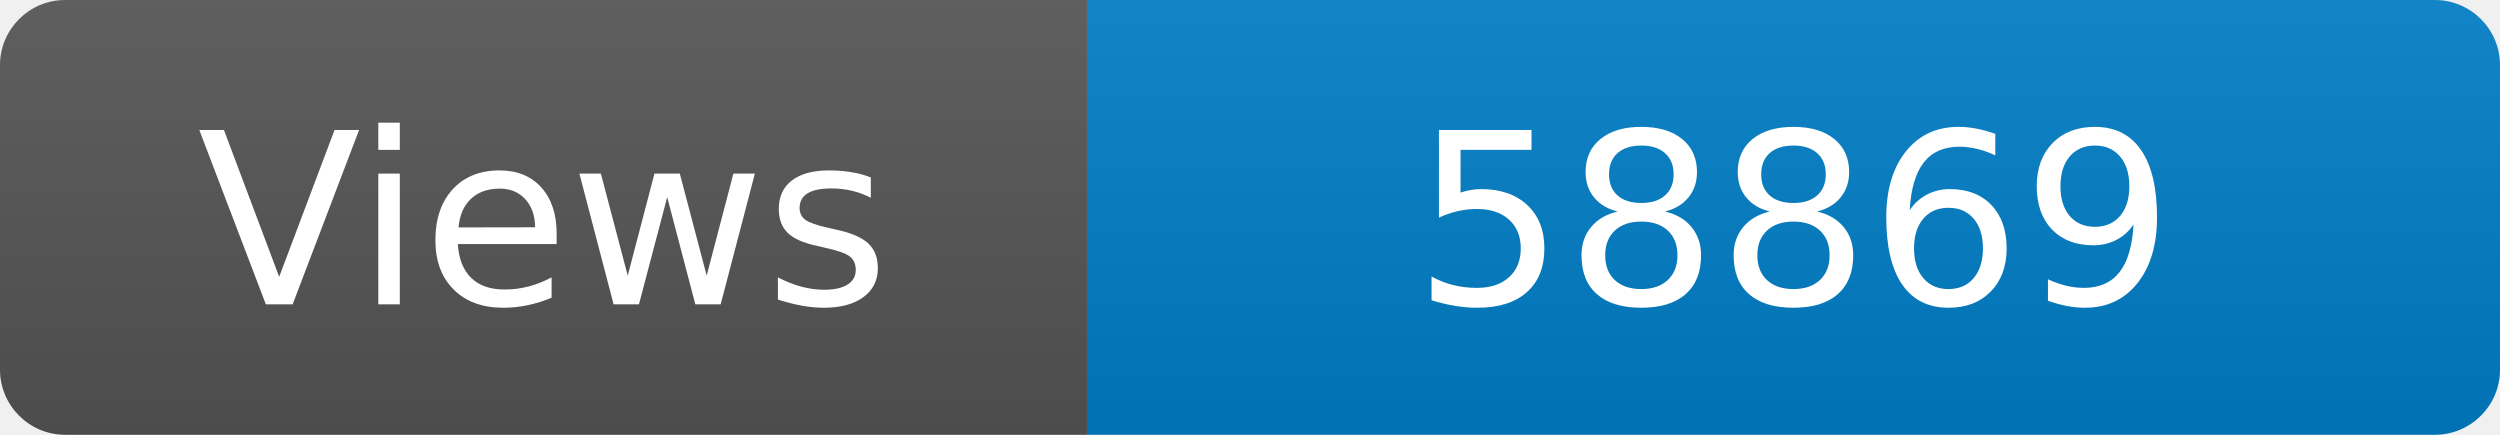
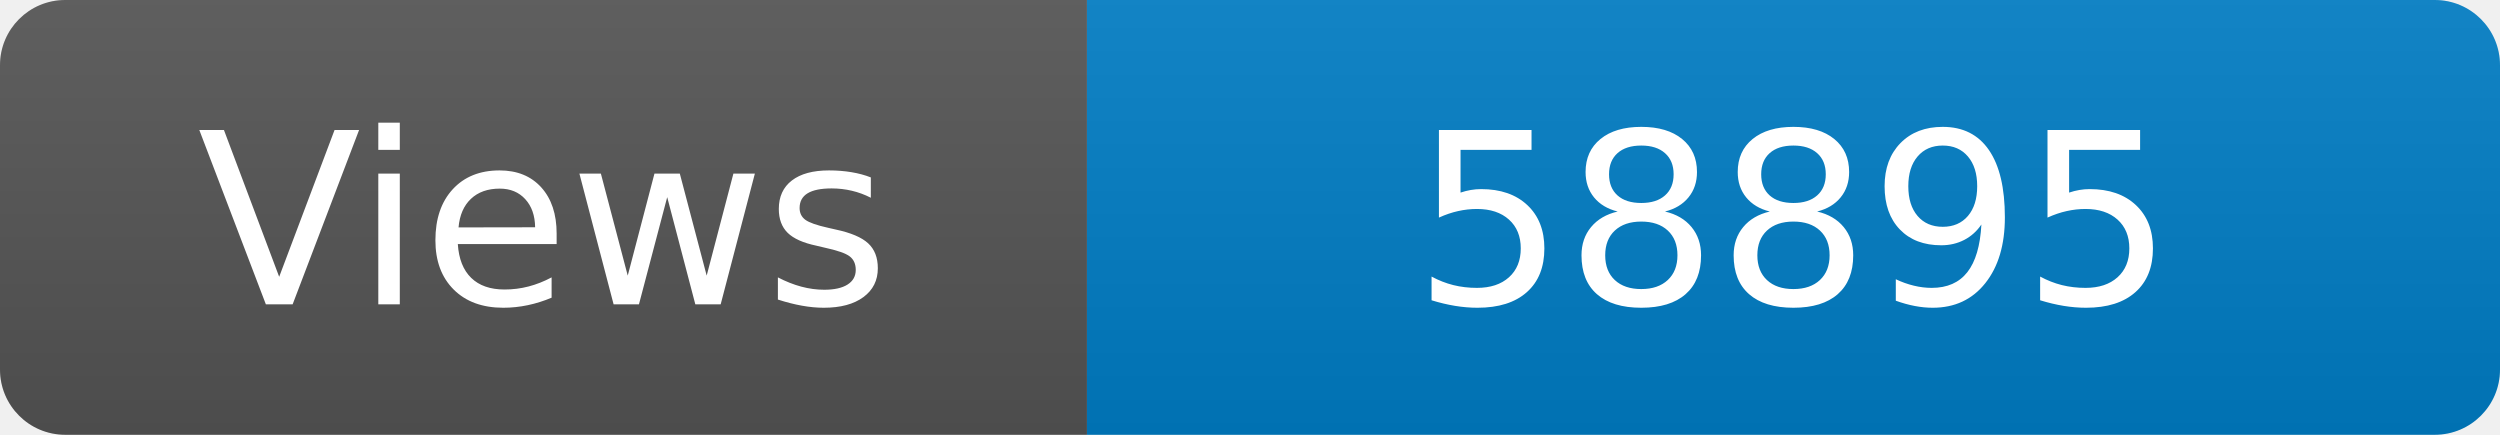
<svg xmlns="http://www.w3.org/2000/svg" width="115" height="20" role="img" aria-label="Maintained?: yes">
  <linearGradient id="s" x2="0" y2="100%">
    <stop offset="0" stop-color="#bbb" stop-opacity=".1" />
    <stop offset="1" stop-opacity=".1" />
  </linearGradient>
  <clipPath id="r">
    <rect width="115" height="20" rx="3" fill="#fff" />
  </clipPath>
  <g clip-path="url(#r)">
    <rect width="50" height="20" fill="#555" />
    <rect x="50" width="160" height="20" fill="#007ec6" />
    <rect width="115" height="20" fill="url(#s)" />
  </g>
  <g fill="#fff" text-anchor="middle" font-family="Verdana,Geneva,DejaVu Sans,sans-serif" font-size="110">
    <text x="250" y="140" transform="scale(.1)" fill="#fff">Views</text>
-     <text x="825" y="140" transform="scale(.1)" fill="#fff">58869</text>
+     <text x="825" y="140" transform="scale(.1)" fill="#fff">58895</text>
  </g>
</svg>
